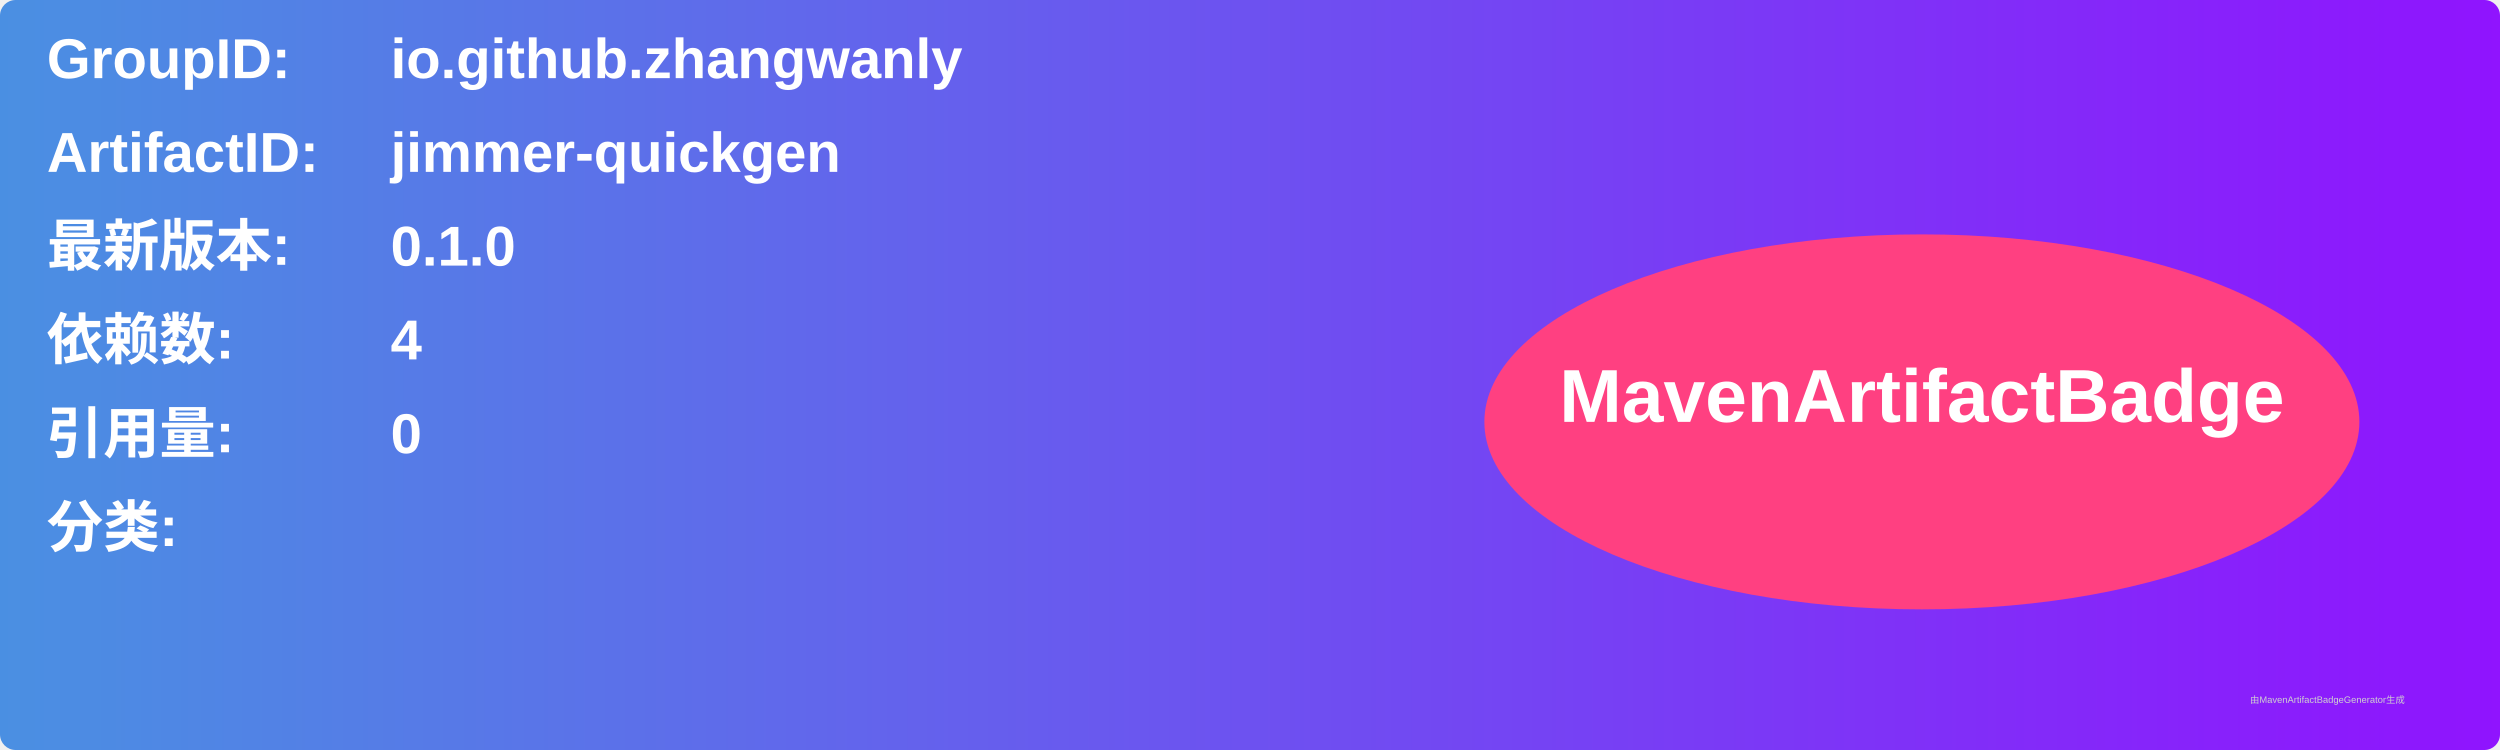
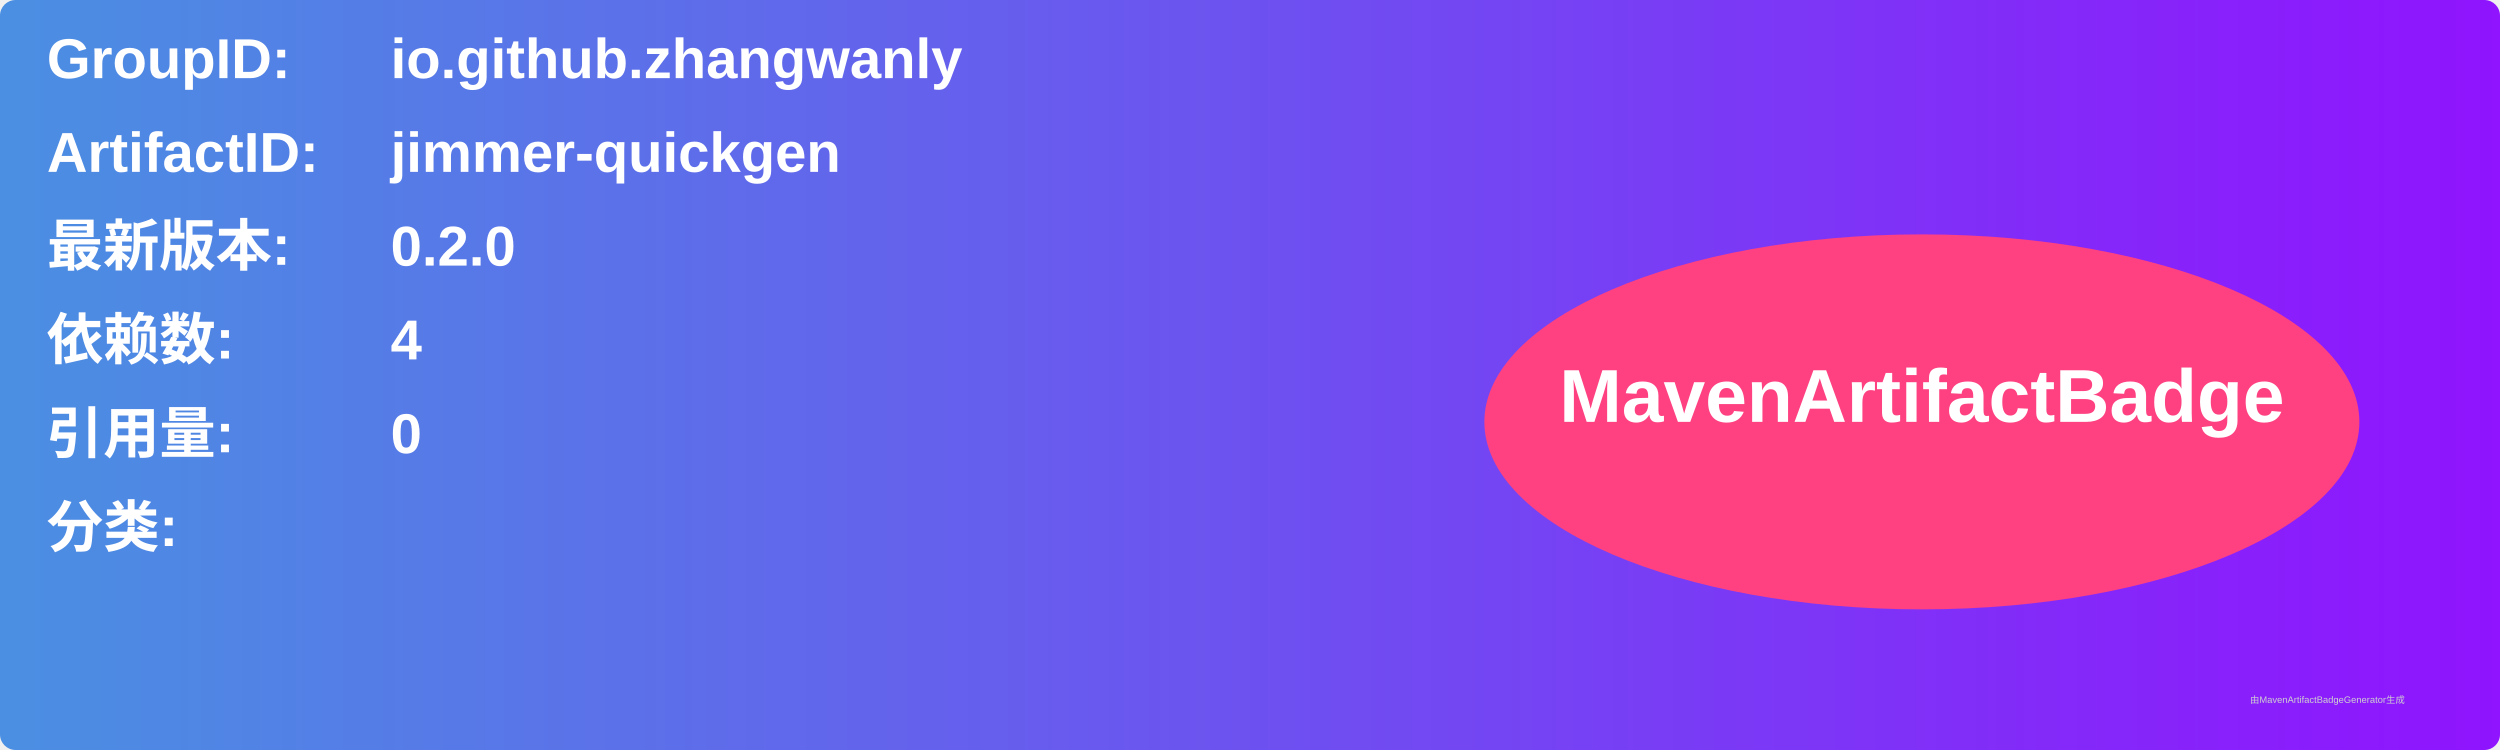
<svg xmlns="http://www.w3.org/2000/svg" width="800" height="240" viewBox="0 0 800 240">
  <linearGradient id="grad" x1="0%" y1="0%" x2="100%" y2="0%">
    <stop offset="0%" stop-color="#4a90e2" />
    <stop offset="100%" stop-color="#9013fe" />
  </linearGradient>
  <rect width="100%" height="100%" rx="5" ry="5" fill="url(#grad)" />
  <g transform="translate(15, 15)">
    <text x="0" y="10" font-family="Arial" font-size="18" fill="white" font-weight="bold" width="260">GroupID:</text>
    <text x="110" y="10" font-family="Arial" font-size="18" fill="white" font-weight="bold" width="460">io.github.zhangwanly</text>
    <text x="0" y="40" font-family="Arial" font-size="18" fill="white" font-weight="bold" width="260">ArtifactID:</text>
    <text x="110" y="40" font-family="Arial" font-size="18" fill="white" font-weight="bold" width="460">jimmer-quickgen</text>
    <text x="0" y="70" font-family="Arial" font-size="18" fill="white" font-weight="bold">最新版本:</text>
    <text x="110" y="70" font-family="Arial" font-size="18" fill="white" font-weight="bold">
-       <tspan font-weight="bold">0.1.0</tspan>
+       <tspan font-weight="bold">0.2.0</tspan>
    </text>
    <text x="0" y="100" font-family="Arial" font-size="18" fill="white" font-weight="bold">依赖数: </text>
    <text x="110" y="100" font-family="Arial" font-size="18" fill="white">
      <tspan font-weight="bold">4</tspan>
    </text>
    <text x="0" y="130" font-family="Arial" font-size="18" fill="white" font-weight="bold">引用量: </text>
    <text x="110" y="130" font-family="Arial" font-size="18" fill="white">
      <tspan font-weight="bold">0</tspan>
    </text>
    <text x="0" y="160" font-family="Arial" font-size="18" fill="white" font-weight="bold">分类:</text>
    <text x="10" y="190" font-family="Arial" font-size="10" fill="white">
      <tspan font-weight="bold" />
    </text>
    <ellipse cx="600" cy="120" rx="140" ry="60" fill="#ff4081" />
    <text x="600" y="120" text-anchor="middle" font-family="Arial" font-size="24" fill="white" font-weight="bold">MavenArtifactBadge</text>
  </g>
  <text x="720" y="225" font-family="Arial" font-size="3" fill="#d0d0d0">由MavenArtifactBadgeGenerator生成</text>
</svg>
